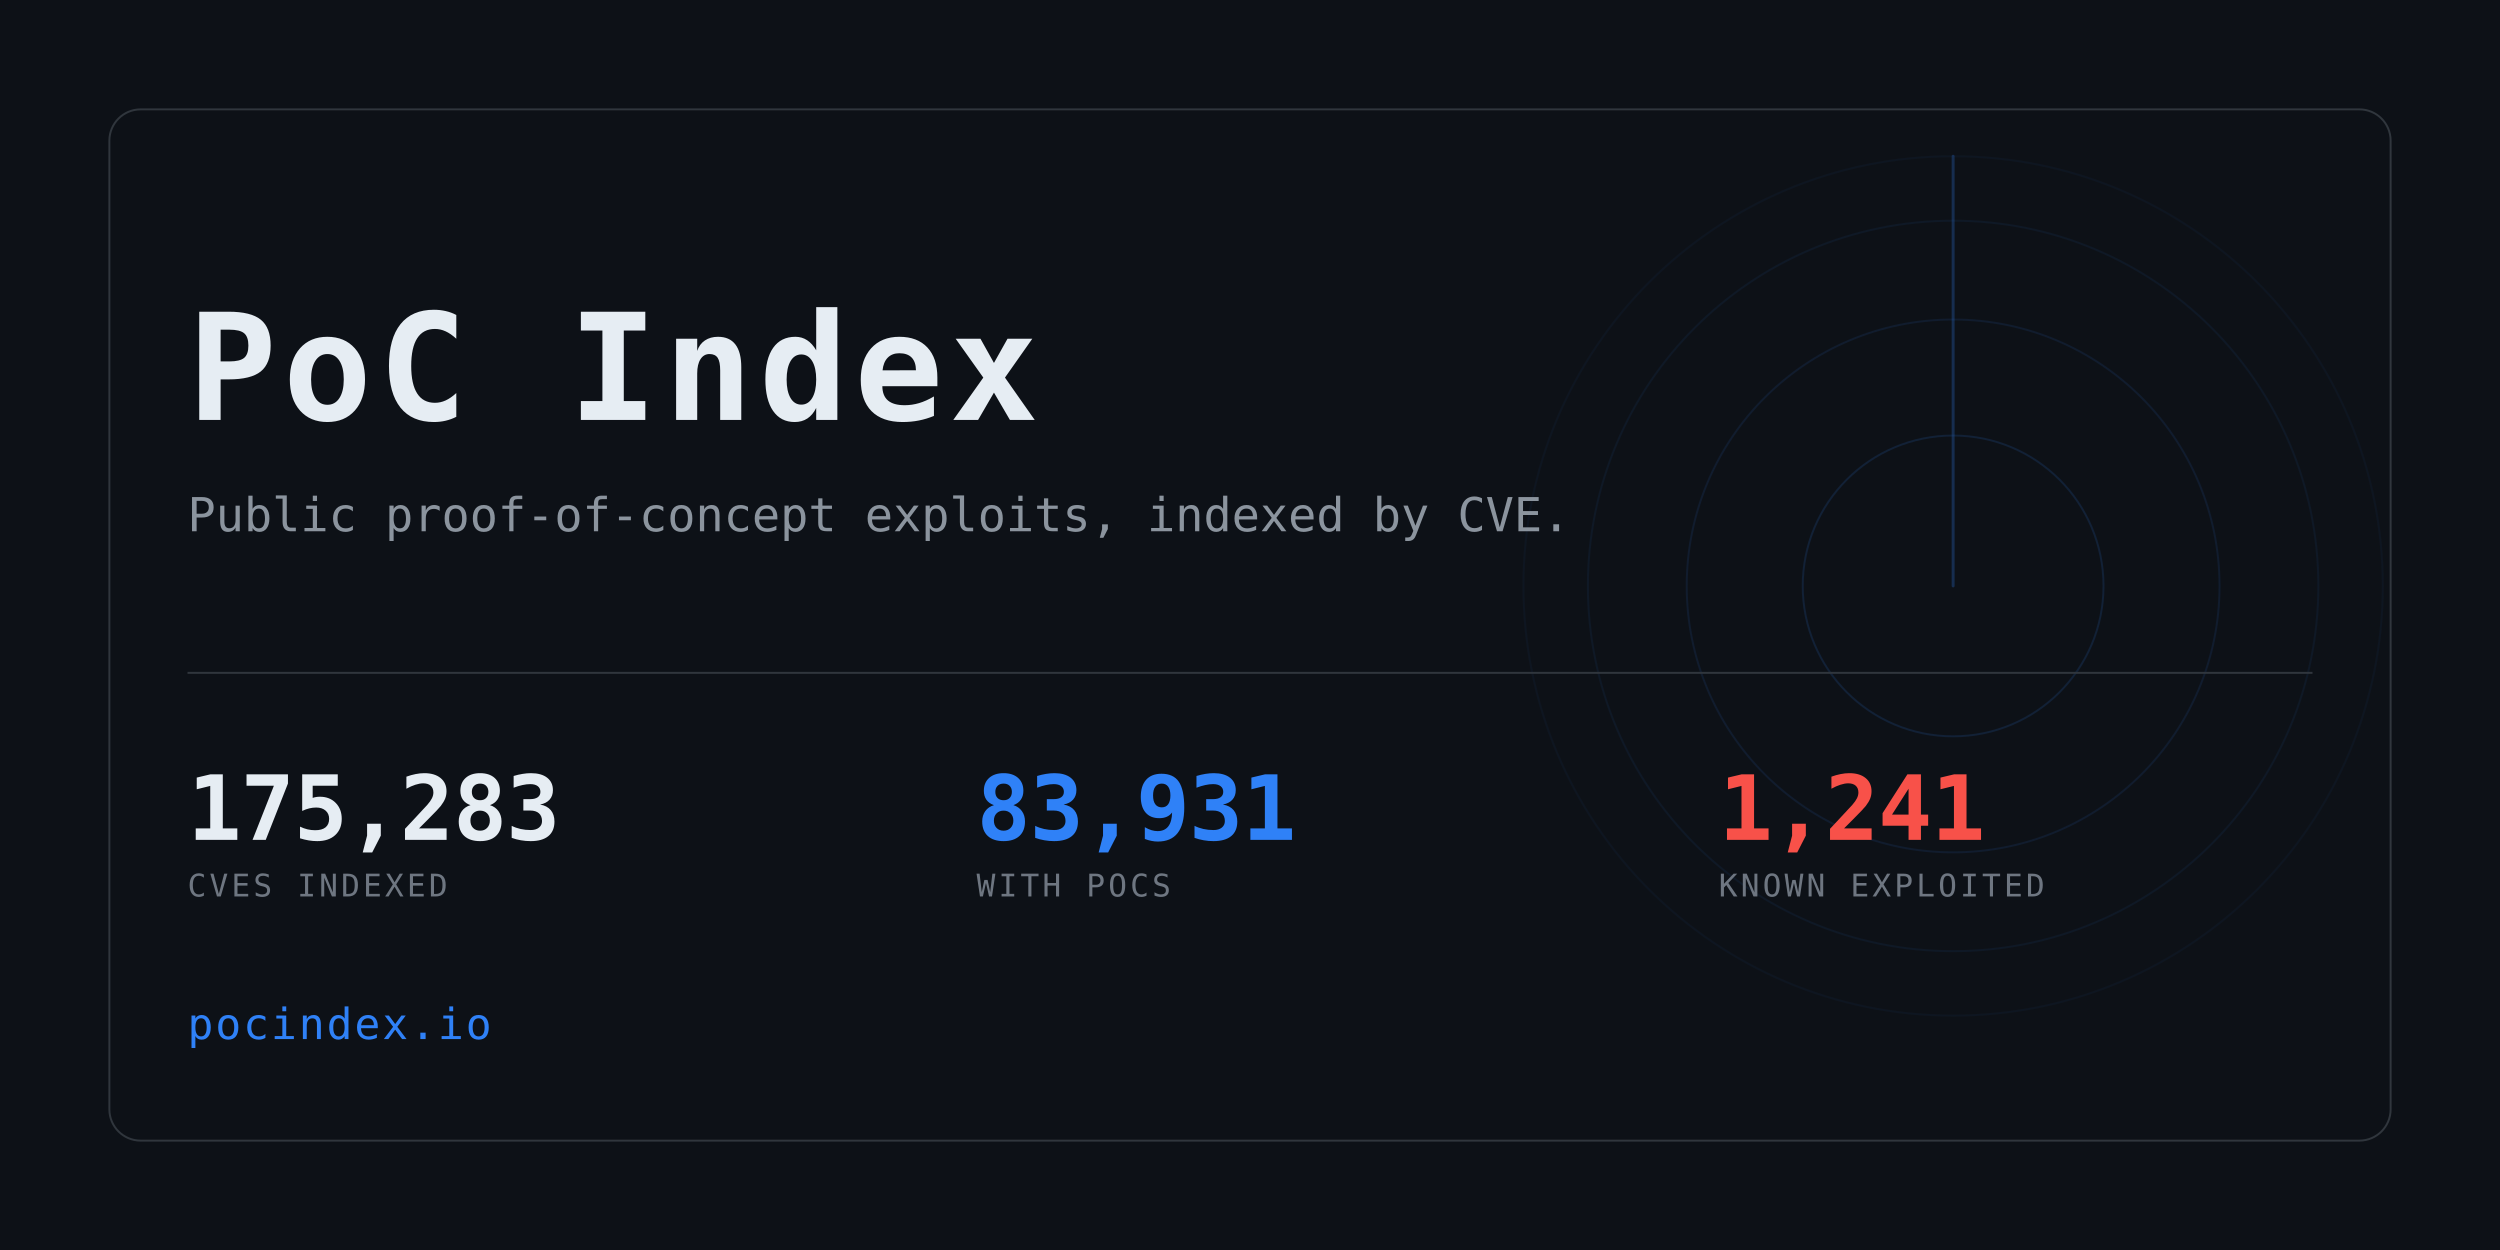
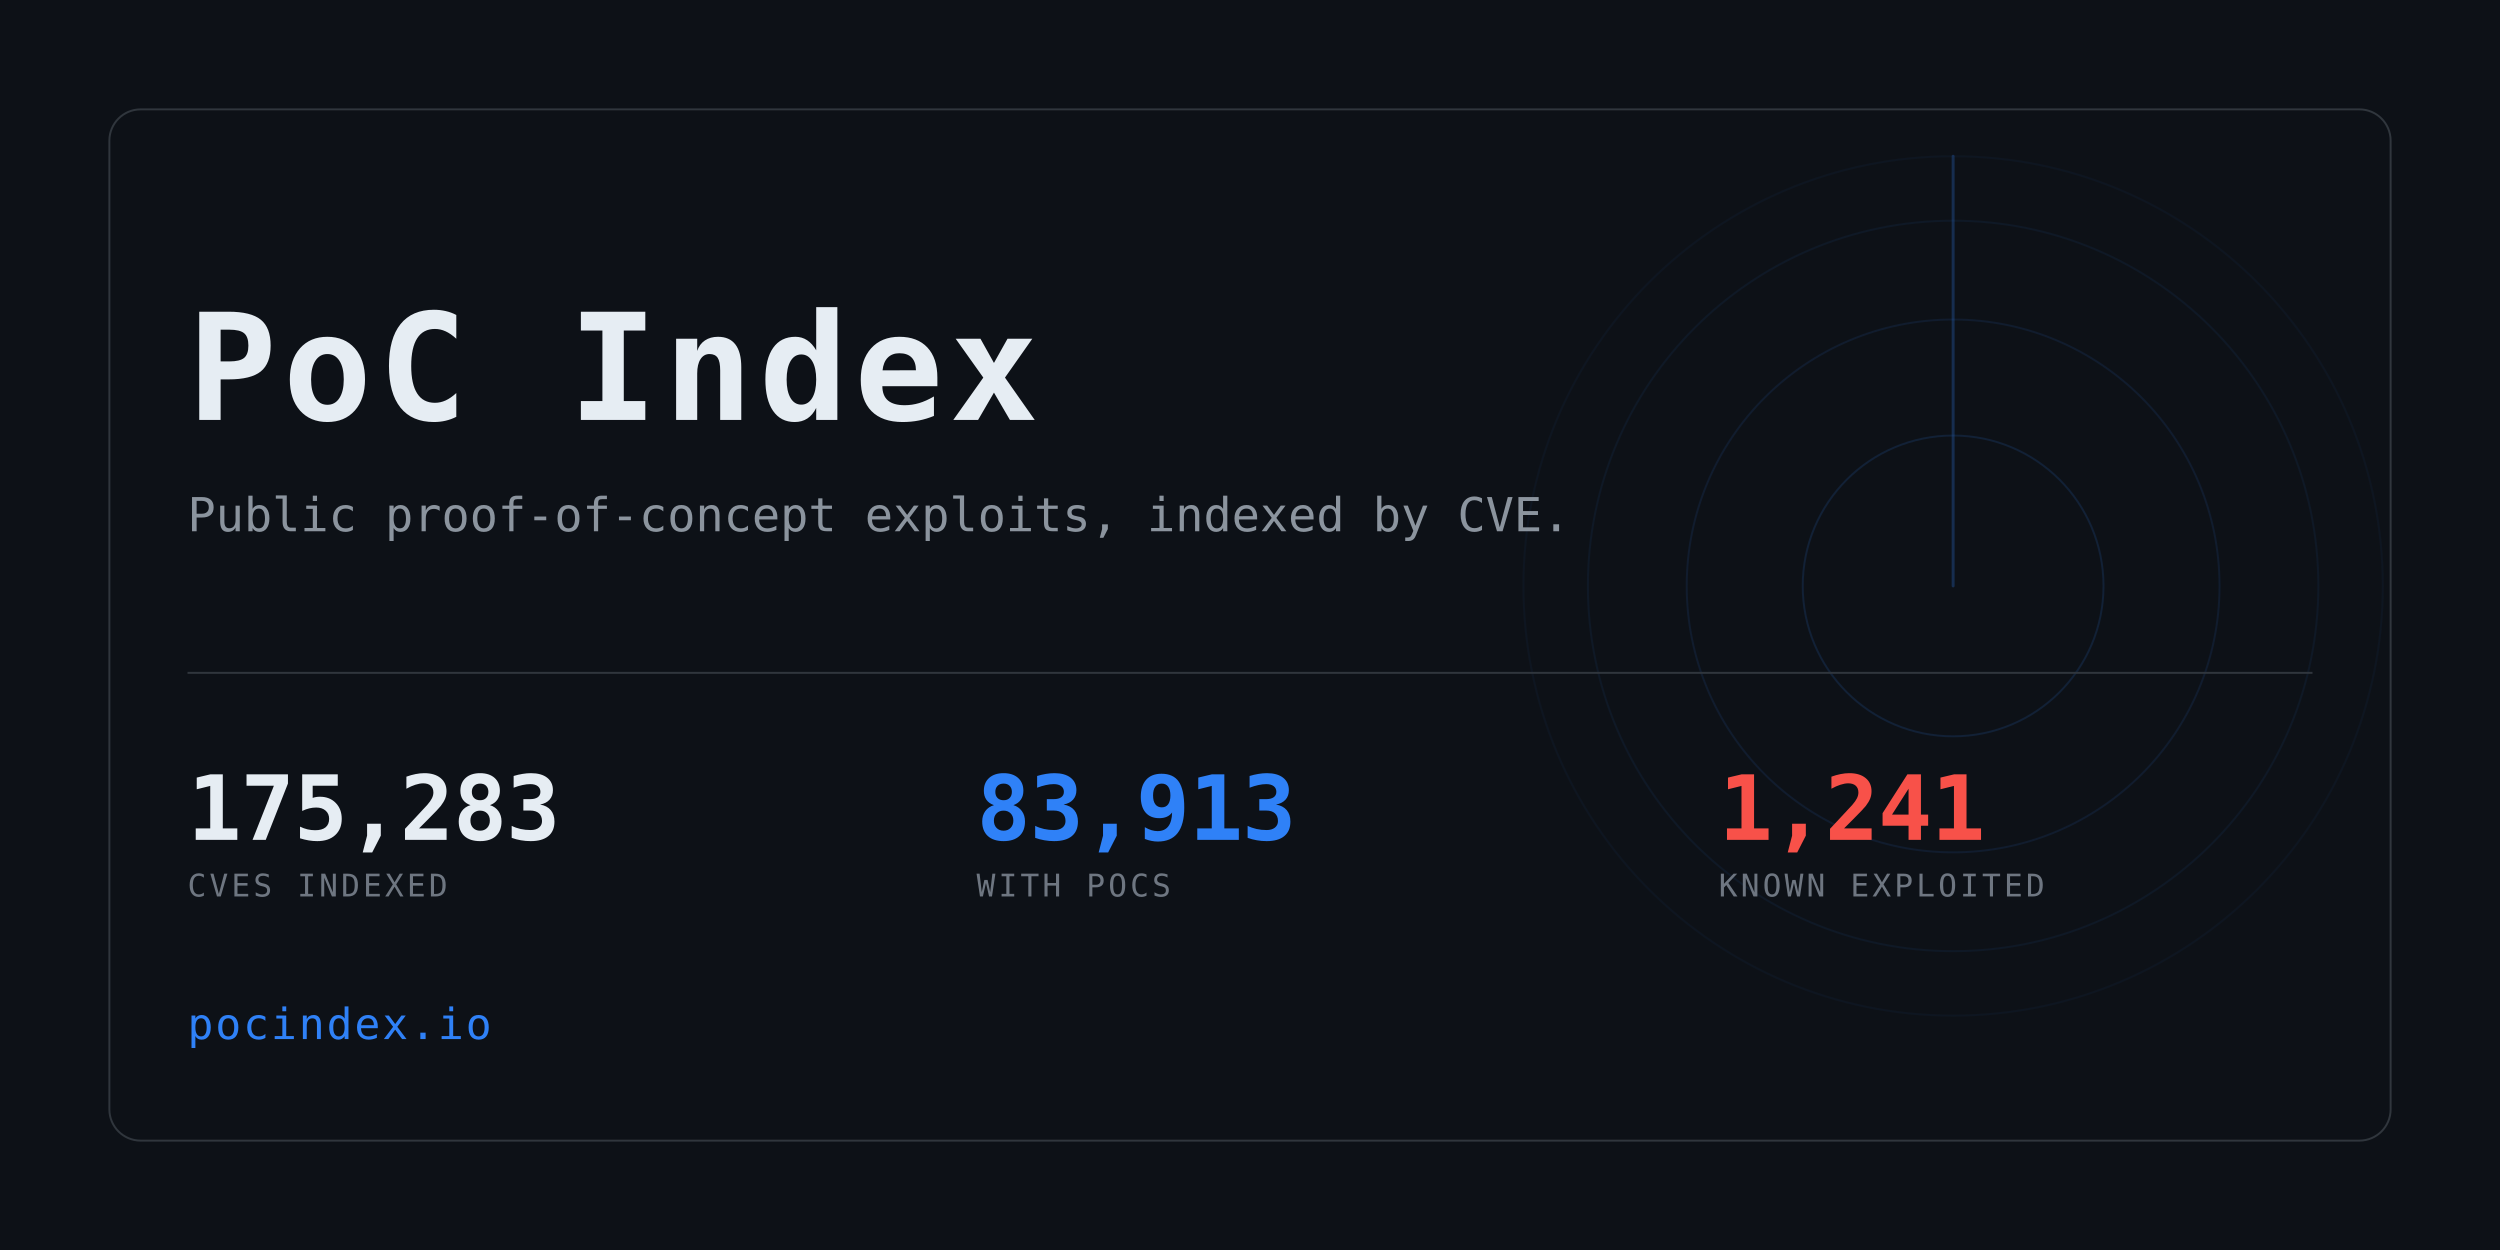
<svg xmlns="http://www.w3.org/2000/svg" width="1280" height="640" viewBox="0 0 1280 640" role="img" aria-label="PoC Index">
  <clipPath id="card">
    <rect x="56" y="56" width="1168" height="528" rx="16" />
  </clipPath>
  <rect width="1280" height="640" fill="#0d1117" />
  <g clip-path="url(#card)" opacity="0.6">
    <g>
      <circle cx="1000" cy="300" r="77.0" fill="none" stroke="#2f81f7" stroke-width="1" opacity="0.234" />
      <circle cx="1000" cy="300" r="136.4" fill="none" stroke="#2f81f7" stroke-width="1" opacity="0.169" />
      <circle cx="1000" cy="300" r="187.0" fill="none" stroke="#2f81f7" stroke-width="1" opacity="0.117" />
      <circle cx="1000" cy="300" r="220.0" fill="none" stroke="#2f81f7" stroke-width="1" opacity="0.078" />
      <line x1="1000" y1="300" x2="1000" y2="80.0" stroke="#2f81f7" stroke-width="1.5" stroke-linecap="round" opacity="0.416">
        <animateTransform attributeName="transform" type="rotate" from="0 1000 300" to="360 1000 300" dur="8s" repeatCount="indefinite" />
      </line>
    </g>
  </g>
  <rect x="56" y="56" width="1168" height="528" rx="16" fill="none" stroke="#30363d" />
  <text x="96" y="215" font-family="ui-monospace,SFMono-Regular,Menlo,Consolas,monospace" font-size="76" font-weight="700" fill="#e6edf3" letter-spacing="3">PoC Index</text>
  <text x="96" y="272" font-family="ui-monospace,SFMono-Regular,Menlo,Consolas,monospace" font-size="24" fill="#8b949e">
    Public proof-of-concept exploits, indexed by CVE.</text>
  <rect x="96" y="344" width="1088" height="1" fill="#30363d" />
  <text x="96" y="430" font-family="ui-monospace,SFMono-Regular,Menlo,Consolas,monospace" font-size="46" font-weight="700" fill="#e6edf3" letter-spacing="-0.5">175,283</text>
  <text x="96" y="459" font-family="ui-monospace,SFMono-Regular,Menlo,Consolas,monospace" font-size="16" fill="#6e7681" letter-spacing="1.6">CVES INDEXED</text>
-   <text x="500" y="430" font-family="ui-monospace,SFMono-Regular,Menlo,Consolas,monospace" font-size="46" font-weight="700" fill="#2f81f7" letter-spacing="-0.5">83,931</text>
+   <text x="500" y="430" font-family="ui-monospace,SFMono-Regular,Menlo,Consolas,monospace" font-size="46" font-weight="700" fill="#2f81f7" letter-spacing="-0.5">83,913</text>
  <text x="500" y="459" font-family="ui-monospace,SFMono-Regular,Menlo,Consolas,monospace" font-size="16" fill="#6e7681" letter-spacing="1.6">WITH POCS</text>
  <text x="880" y="430" font-family="ui-monospace,SFMono-Regular,Menlo,Consolas,monospace" font-size="46" font-weight="700" fill="#f85149" letter-spacing="-0.5">1,241</text>
  <text x="880" y="459" font-family="ui-monospace,SFMono-Regular,Menlo,Consolas,monospace" font-size="16" fill="#6e7681" letter-spacing="1.6">KNOWN EXPLOITED</text>
  <text x="96" y="532" font-family="ui-monospace,SFMono-Regular,Menlo,Consolas,monospace" font-size="22" fill="#2f81f7" letter-spacing="1">pocindex.io</text>
</svg>
